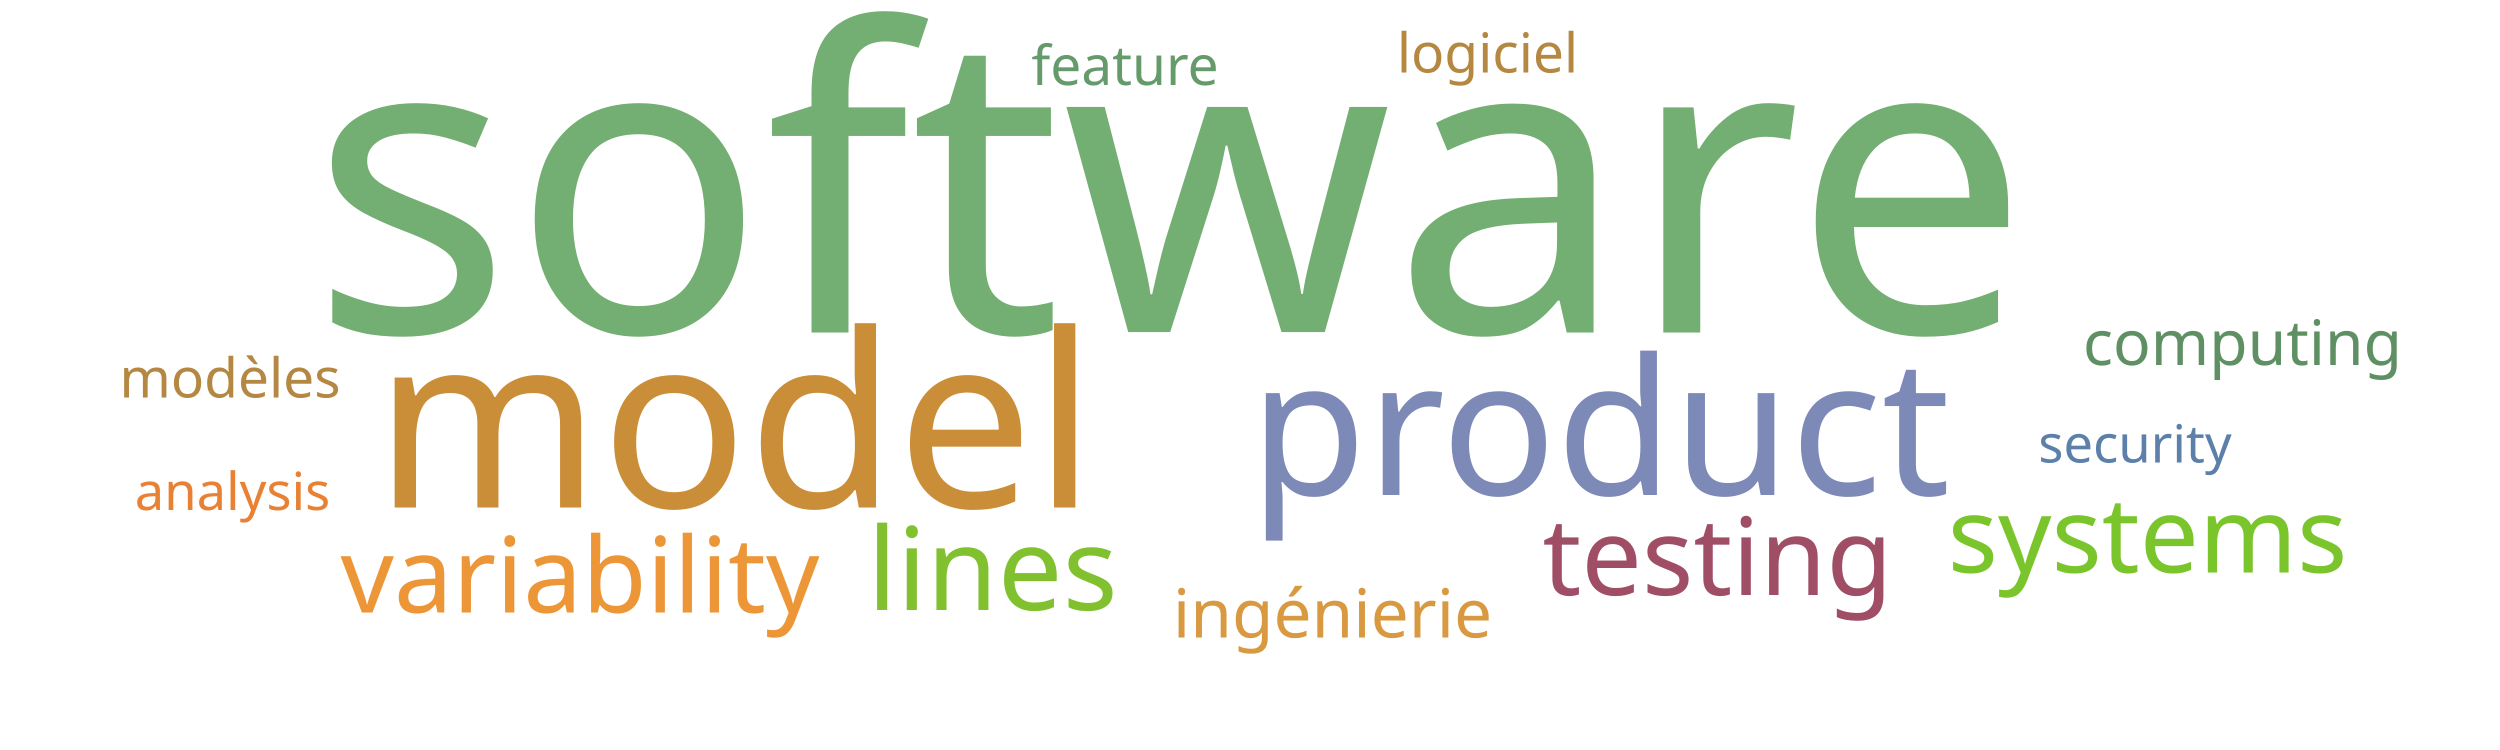
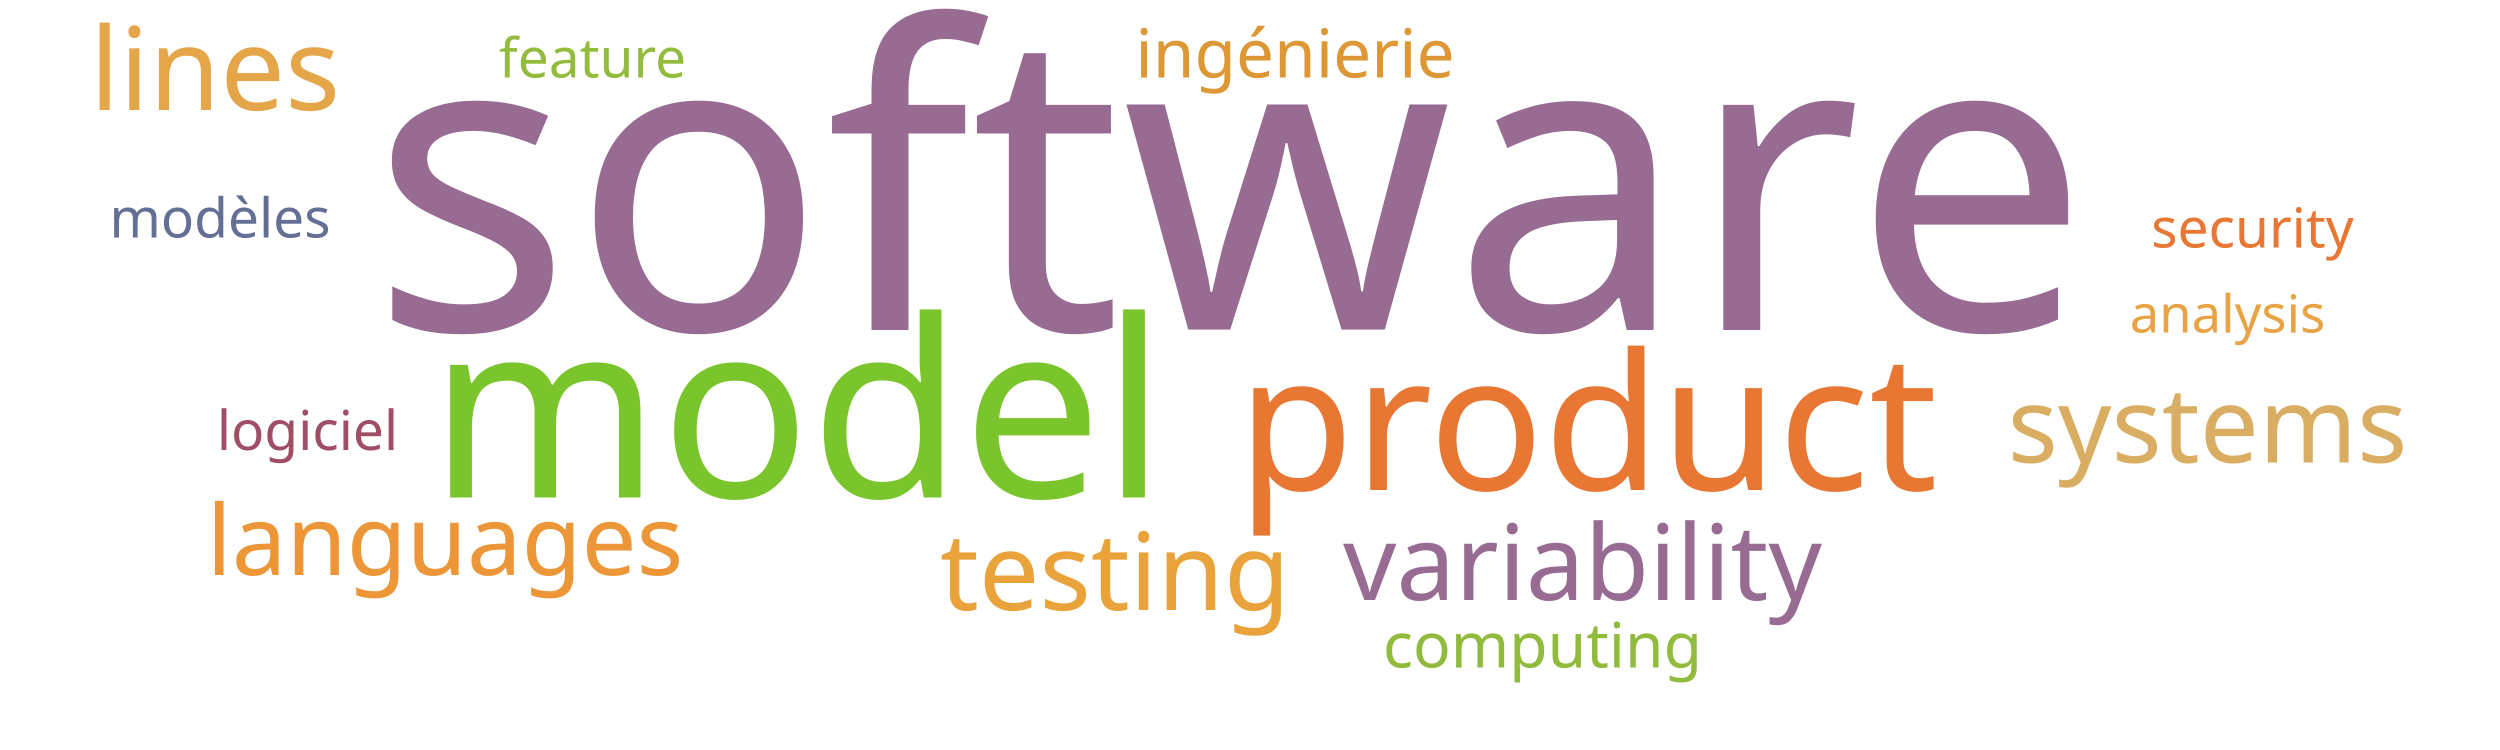
<svg xmlns="http://www.w3.org/2000/svg" width="1000" height="300">
  <g transform="translate(500, 150)">
-     <text text-anchor="middle" style="font-family: Impact; font-size: 168px; fill: #73ae72" transform="translate(-32,-17)rotate(0)">software</text>
-     <text text-anchor="middle" style="font-family: Impact; font-size: 97px; fill: #ca8e38" transform="translate(-206,53)rotate(0)">model</text>
-     <text text-anchor="middle" style="font-family: Impact; font-size: 76px; fill: #7d89b7" transform="translate(140,48)rotate(0)">product</text>
-     <text text-anchor="middle" style="font-family: Impact; font-size: 46px; fill: #81c130" transform="translate(-103,94)rotate(0)">lines</text>
-     <text text-anchor="middle" style="font-family: Impact; font-size: 43px; fill: #9f4e66" transform="translate(187,88)rotate(0)">testing</text>
-     <text text-anchor="middle" style="font-family: Impact; font-size: 42px; fill: #ec9637" transform="translate(-268,95)rotate(0)">variability</text>
-     <text text-anchor="middle" style="font-family: Impact; font-size: 42px; fill: #7ac52c" transform="translate(359,79)rotate(0)">systems</text>
-     <text text-anchor="middle" style="font-family: Impact; font-size: 27px; fill: #d89940" transform="translate(33,105)rotate(0)">ingénierie</text>
-     <text text-anchor="middle" style="font-family: Impact; font-size: 25px; fill: #5e9063" transform="translate(397,-4)rotate(0)">computing</text>
-     <text text-anchor="middle" style="font-family: Impact; font-size: 22px; fill: #659b6b" transform="translate(-50,-116)rotate(0)">feature</text>
-     <text text-anchor="middle" style="font-family: Impact; font-size: 22px; fill: #b48742" transform="translate(-408,9)rotate(0)">modèles</text>
-     <text text-anchor="middle" style="font-family: Impact; font-size: 22px; fill: #b58842" transform="translate(95,-121)rotate(0)">logiciel</text>
-     <text text-anchor="middle" style="font-family: Impact; font-size: 21px; fill: #e98135" transform="translate(-407,54)rotate(0)">analysis</text>
-     <text text-anchor="middle" style="font-family: Impact; font-size: 21px; fill: #5c80aa" transform="translate(354,35)rotate(0)">security</text>
+     <text text-anchor="middle" style="font-family: Impact; font-size: 168px; fill: #986b92" transform="translate(-8,-18)rotate(0)">software</text>
+     <text text-anchor="middle" style="font-family: Impact; font-size: 99px; fill: #7ac52c" transform="translate(-181,49)rotate(0)">model</text>
+     <text text-anchor="middle" style="font-family: Impact; font-size: 76px; fill: #e87733" transform="translate(135,46)rotate(0)">product</text>
+     <text text-anchor="middle" style="font-family: Impact; font-size: 46px; fill: #e5a549" transform="translate(-414,-106)rotate(0)">lines</text>
+     <text text-anchor="middle" style="font-family: Impact; font-size: 43px; fill: #eaa23b" transform="translate(-54,94)rotate(0)">testing</text>
+     <text text-anchor="middle" style="font-family: Impact; font-size: 42px; fill: #986b92" transform="translate(133,90)rotate(0)">variability</text>
+     <text text-anchor="middle" style="font-family: Impact; font-size: 42px; fill: #d9ae63" transform="translate(383,35)rotate(0)">systems</text>
+     <text text-anchor="middle" style="font-family: Impact; font-size: 39px; fill: #ec9637" transform="translate(-322,80)rotate(0)">languages</text>
+     <text text-anchor="middle" style="font-family: Impact; font-size: 27px; fill: #dd9735" transform="translate(18,-119)rotate(0)">ingénierie</text>
+     <text text-anchor="middle" style="font-family: Impact; font-size: 25px; fill: #91bb3c" transform="translate(117,117)rotate(0)">computing</text>
+     <text text-anchor="middle" style="font-family: Impact; font-size: 22px; fill: #e87733" transform="translate(401,-51)rotate(0)">security</text>
+     <text text-anchor="middle" style="font-family: Impact; font-size: 22px; fill: #93bb3e" transform="translate(-263,-119)rotate(0)">feature</text>
+     <text text-anchor="middle" style="font-family: Impact; font-size: 22px; fill: #636f94" transform="translate(-412,-55)rotate(0)">modèles</text>
+     <text text-anchor="middle" style="font-family: Impact; font-size: 22px; fill: #9f4e66" transform="translate(-377,30)rotate(0)">logiciel</text>
+     <text text-anchor="middle" style="font-family: Impact; font-size: 21px; fill: #e8a444" transform="translate(391,-17)rotate(0)">analysis</text>
  </g>
</svg>
